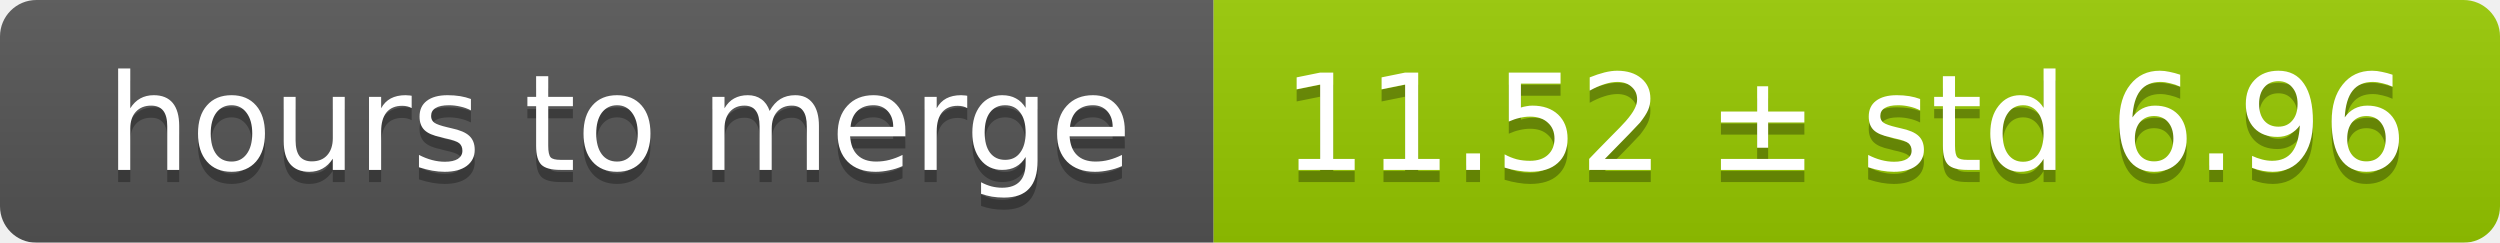
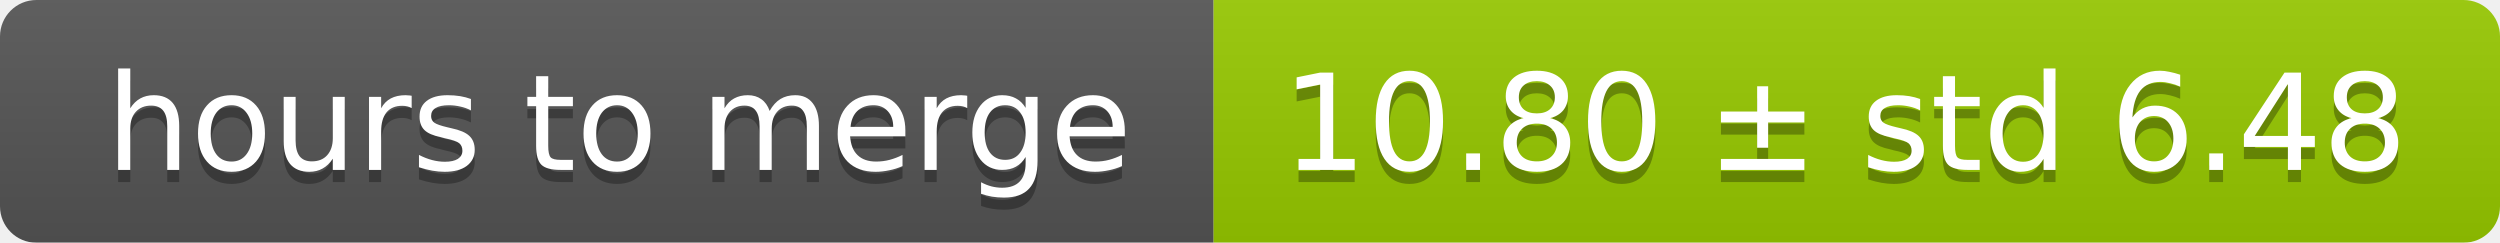
<svg xmlns="http://www.w3.org/2000/svg" width="206" height="20">
  <linearGradient id="smooth" x2="0" y2="100%">
    <stop offset="0" stop-color="#bbb" stop-opacity=".1" />
    <stop offset="1" stop-opacity=".1" />
  </linearGradient>
  <mask id="round">
    <rect width="206" height="20" rx="3" fill="#fff" />
  </mask>
  <g mask="url(#round)">
    <rect width="100" height="20" fill="#555" />
    <rect x="100" width="106" height="20" fill="#97ca00" />
    <rect width="206" height="20" fill="url(#smooth)" />
  </g>
  <g fill="#fff" text-anchor="middle" font-family="DejaVu Sans,Verdana,Geneva,sans-serif" font-size="11">
    <text x="51" y="15" fill="#010101" fill-opacity=".3">hours to merge</text>
    <text x="51" y="14">hours to merge</text>
-     <text x="152" y="15" fill="#010101" fill-opacity=".3">11.52 ± std 6.96</text>
-     <text x="152" y="14">11.52 ± std 6.96</text>
+     <text x="152" y="15" fill="#010101" fill-opacity=".3">10.80 ± std 6.48</text>
+     <text x="152" y="14">10.80 ± std 6.48</text>
  </g>
</svg>
